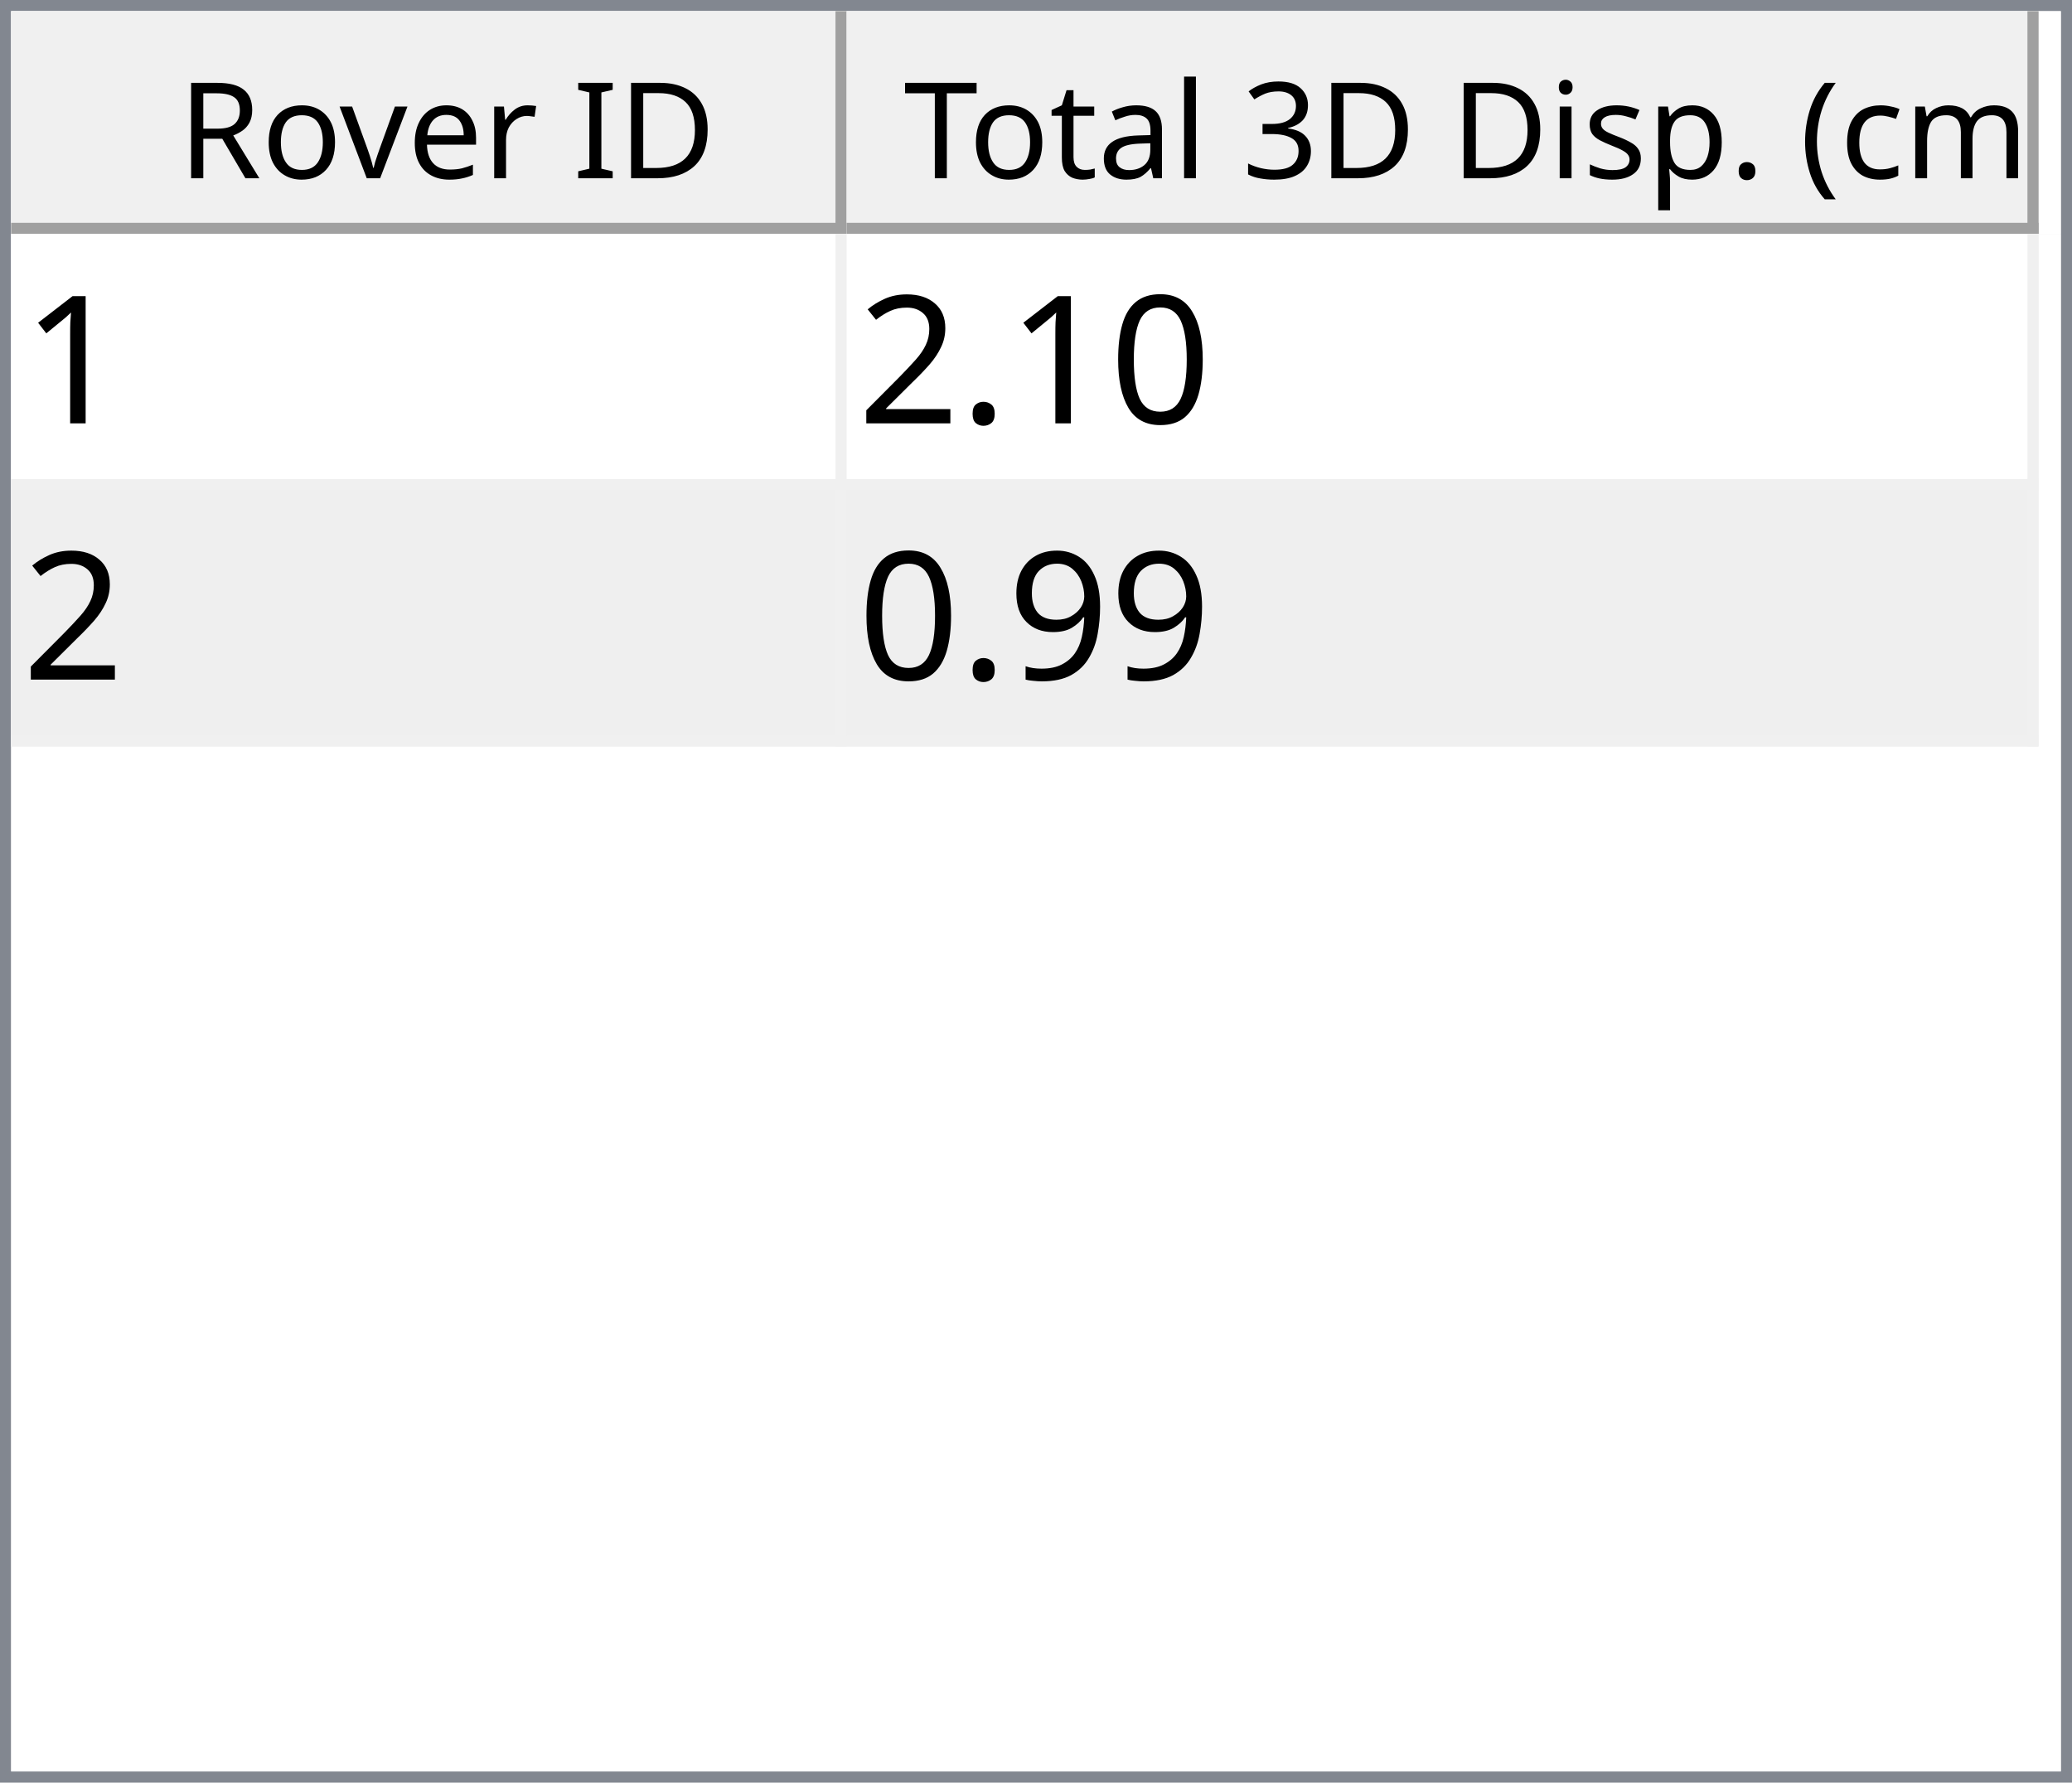
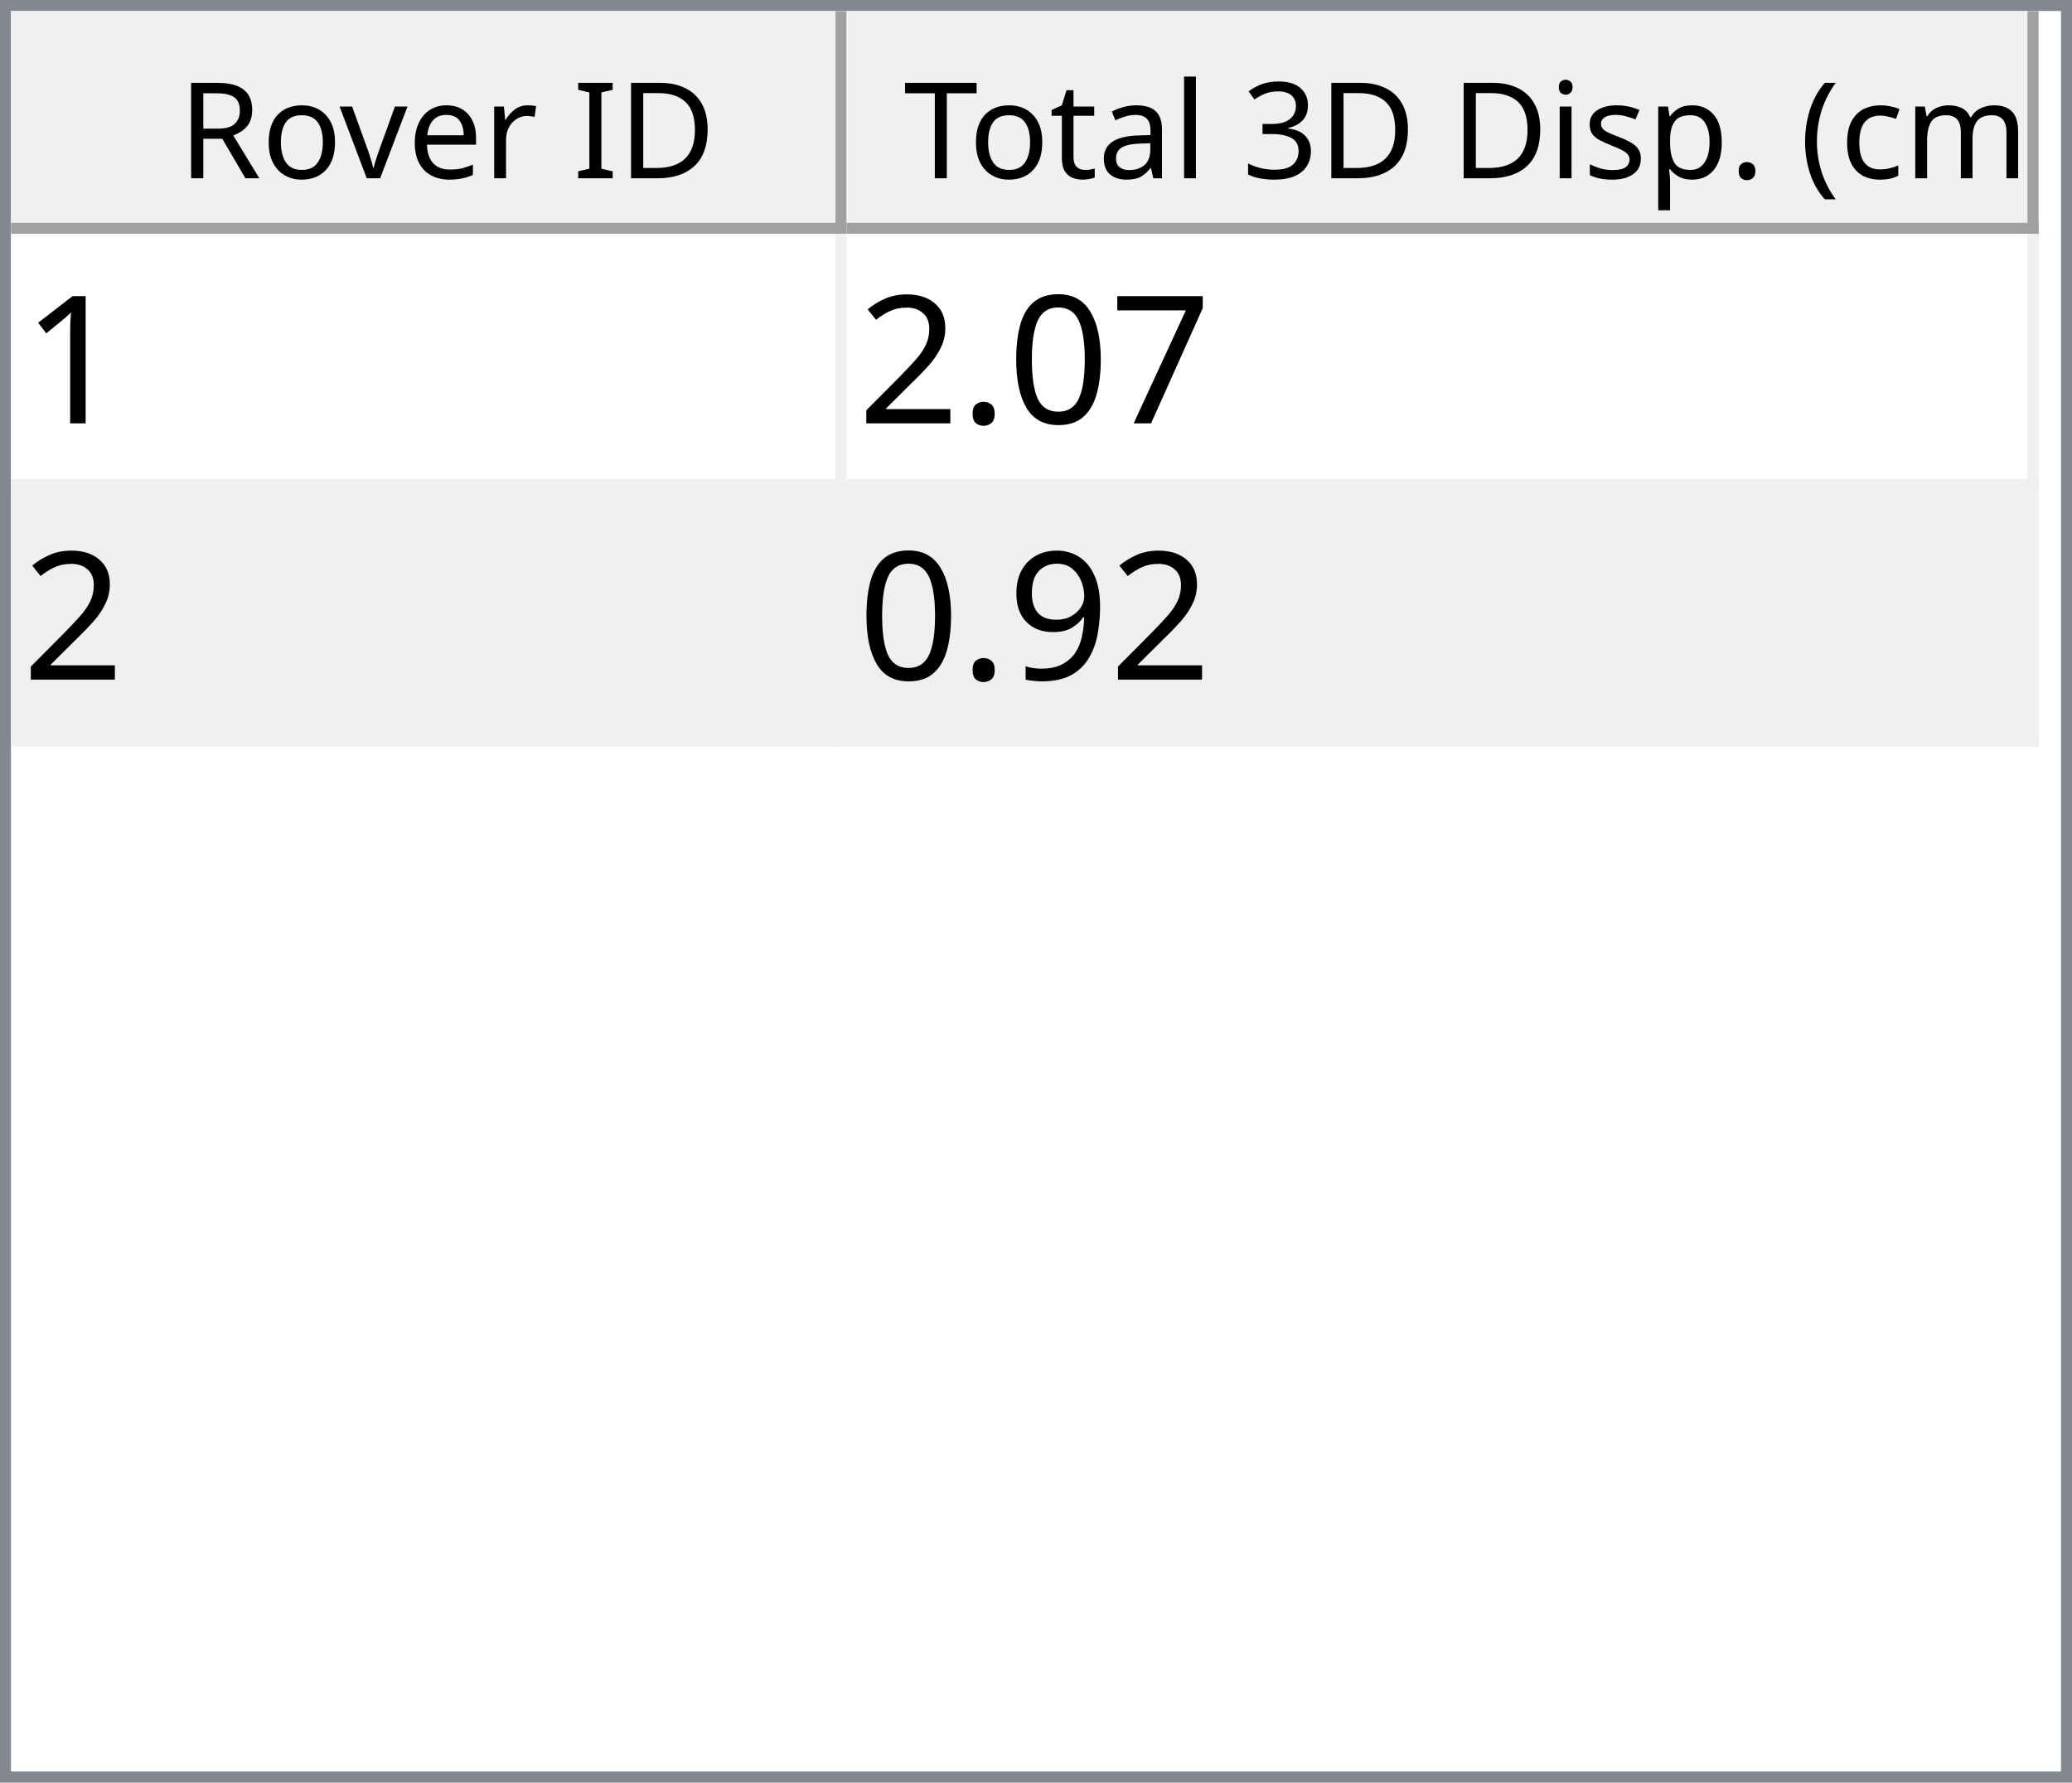
<svg xmlns="http://www.w3.org/2000/svg" style="fill-opacity:1; color-rendering:auto; color-interpolation:auto; text-rendering:auto; stroke:black; stroke-linecap:square; stroke-miterlimit:10; shape-rendering:auto; stroke-opacity:1; fill:black; stroke-dasharray:none; font-weight:normal; stroke-width:1; font-family:'Dialog'; font-style:normal; stroke-linejoin:miter; font-size:12px; stroke-dashoffset:0; image-rendering:auto;" width="186" height="160">
  <defs id="genericDefs" />
  <g>
    <defs id="defs1">
      <clipPath clipPathUnits="userSpaceOnUse" id="clipPath1">
        <path d="M0 0 L186 0 L186 160 L0 160 L0 0 Z" />
      </clipPath>
      <clipPath clipPathUnits="userSpaceOnUse" id="clipPath2">
        <path d="M0 0 L0 160 L186 160 L186 0 Z" />
      </clipPath>
      <clipPath clipPathUnits="userSpaceOnUse" id="clipPath3">
        <path d="M0 0 L0 20 L184 20 L184 0 Z" />
      </clipPath>
      <clipPath clipPathUnits="userSpaceOnUse" id="clipPath4">
        <path d="M0 0 L0 20 L75 20 L75 0 Z" />
      </clipPath>
      <clipPath clipPathUnits="userSpaceOnUse" id="clipPath5">
        <path d="M1 1 L1 19 L74 19 L74 1 Z" />
      </clipPath>
      <clipPath clipPathUnits="userSpaceOnUse" id="clipPath6">
        <path d="M0 0 L0 18 L73 18 L73 0 Z" />
      </clipPath>
      <clipPath clipPathUnits="userSpaceOnUse" id="clipPath7">
        <path d="M-0.5 -0.5 L-0.5 19.5 L74.5 19.5 L74.5 -0.5 Z" />
      </clipPath>
      <clipPath clipPathUnits="userSpaceOnUse" id="clipPath8">
        <path d="M0 0 L0 20 L107 20 L107 0 Z" />
      </clipPath>
      <clipPath clipPathUnits="userSpaceOnUse" id="clipPath9">
        <path d="M1 1 L1 19 L106 19 L106 1 Z" />
      </clipPath>
      <clipPath clipPathUnits="userSpaceOnUse" id="clipPath10">
        <path d="M0 0 L0 18 L105 18 L105 0 Z" />
      </clipPath>
      <clipPath clipPathUnits="userSpaceOnUse" id="clipPath11">
        <path d="M-0.5 -0.5 L-0.5 19.5 L106.5 19.5 L106.5 -0.5 Z" />
      </clipPath>
      <clipPath clipPathUnits="userSpaceOnUse" id="clipPath12">
        <path d="M0 0 L0 138 L184 138 L184 0 Z" />
      </clipPath>
      <clipPath clipPathUnits="userSpaceOnUse" id="clipPath13">
        <path d="M0 0 L0 46 L182 46 L182 0 Z" />
      </clipPath>
      <clipPath clipPathUnits="userSpaceOnUse" id="clipPath14">
        <path d="M-0.5 -0.5 L-0.5 45.5 L181.5 45.5 L181.5 -0.5 Z" />
      </clipPath>
      <clipPath clipPathUnits="userSpaceOnUse" id="clipPath15">
        <path d="M0 0 L0 22 L74 22 L74 0 Z" />
      </clipPath>
      <clipPath clipPathUnits="userSpaceOnUse" id="clipPath16">
        <path d="M0 0 L0 22 L106 22 L106 0 Z" />
      </clipPath>
      <font horiz-adv-x="64.551" id="font1">
        <font-face ascent="107.91" descent="25.098" units-per-em="100" style="font-style:normal; font-family:Segoe UI; font-weight:normal;" />
        <missing-glyph horiz-adv-x="64.551" d="M8.109 0 L8.109 68.266 L56.453 68.266 L56.453 0 L8.109 0 ZM15.328 7.234 L49.219 7.234 L49.219 61.031 L15.328 61.031 L15.328 7.234 Z" />
        <glyph unicode="D" horiz-adv-x="70.117" d="M9.188 0 L9.188 70.016 L28.516 70.016 Q65.531 70.016 65.531 35.891 Q65.531 19.672 55.25 9.836 Q44.969 0 27.734 0 L9.188 0 ZM17.391 62.594 L17.391 7.422 L27.828 7.422 Q41.609 7.422 49.273 14.797 Q56.938 22.172 56.938 35.688 Q56.938 62.594 28.328 62.594 L17.391 62.594 Z" />
        <glyph unicode="I" horiz-adv-x="26.611" d="M17.391 0 L9.188 0 L9.188 70.016 L17.391 70.016 L17.391 0 Z" />
        <glyph unicode=" " horiz-adv-x="27.393" d="" />
        <glyph unicode="r" horiz-adv-x="34.766" d="M34.188 41.891 Q32.078 43.5 28.125 43.5 Q23 43.5 19.555 38.672 Q16.109 33.844 16.109 25.484 L16.109 0 L8.109 0 L8.109 50 L16.109 50 L16.109 39.703 L16.312 39.703 Q18.016 44.969 21.531 47.922 Q25.047 50.875 29.391 50.875 Q32.516 50.875 34.188 50.203 L34.188 41.891 Z" />
        <glyph unicode="e" horiz-adv-x="52.295" d="M48.297 23 L12.984 23 Q13.188 14.656 17.484 10.109 Q21.781 5.562 29.297 5.562 Q37.75 5.562 44.828 11.141 L44.828 3.609 Q38.234 -1.172 27.391 -1.172 Q16.797 -1.172 10.742 5.641 Q4.688 12.453 4.688 24.812 Q4.688 36.469 11.305 43.82 Q17.922 51.172 27.734 51.172 Q37.547 51.172 42.922 44.828 Q48.297 38.484 48.297 27.203 L48.297 23 ZM40.094 29.781 Q40.047 36.719 36.75 40.578 Q33.453 44.438 27.594 44.438 Q21.922 44.438 17.969 40.383 Q14.016 36.328 13.094 29.781 L40.094 29.781 Z" />
        <glyph unicode="v" horiz-adv-x="47.9" d="M47.406 50 L27.484 0 L19.625 0 L0.688 50 L9.469 50 L22.172 13.672 Q23.578 9.672 23.922 6.688 L24.125 6.688 Q24.609 10.453 25.688 13.484 L38.969 50 L47.406 50 Z" />
        <glyph unicode="o" horiz-adv-x="58.594" d="M29 -1.172 Q17.922 -1.172 11.305 5.836 Q4.688 12.844 4.688 24.422 Q4.688 37.016 11.57 44.094 Q18.453 51.172 30.172 51.172 Q41.359 51.172 47.633 44.289 Q53.906 37.406 53.906 25.203 Q53.906 13.234 47.141 6.031 Q40.375 -1.172 29 -1.172 ZM29.594 44.438 Q21.875 44.438 17.383 39.188 Q12.891 33.938 12.891 24.703 Q12.891 15.828 17.43 10.695 Q21.969 5.562 29.594 5.562 Q37.359 5.562 41.531 10.594 Q45.703 15.625 45.703 24.906 Q45.703 34.281 41.531 39.359 Q37.359 44.438 29.594 44.438 Z" />
        <glyph unicode="R" horiz-adv-x="59.814" d="M59.375 0 L49.609 0 L37.891 19.625 Q36.281 22.359 34.766 24.289 Q33.25 26.219 31.664 27.438 Q30.078 28.656 28.25 29.219 Q26.422 29.781 24.125 29.781 L17.391 29.781 L17.391 0 L9.188 0 L9.188 70.016 L30.078 70.016 Q34.672 70.016 38.555 68.867 Q42.438 67.719 45.289 65.375 Q48.141 63.031 49.758 59.547 Q51.375 56.062 51.375 51.375 Q51.375 47.703 50.273 44.656 Q49.172 41.609 47.148 39.211 Q45.125 36.812 42.266 35.133 Q39.406 33.453 35.844 32.516 L35.844 32.328 Q37.594 31.547 38.891 30.547 Q40.188 29.547 41.359 28.18 Q42.531 26.812 43.68 25.078 Q44.828 23.344 46.234 21.047 L59.375 0 ZM17.391 62.594 L17.391 37.203 L28.516 37.203 Q31.594 37.203 34.203 38.133 Q36.812 39.062 38.719 40.797 Q40.625 42.531 41.703 45.047 Q42.781 47.562 42.781 50.688 Q42.781 56.297 39.141 59.445 Q35.5 62.594 28.609 62.594 L17.391 62.594 Z" />
        <glyph unicode=")" horiz-adv-x="30.176" d="M8.297 -15.922 L1.172 -15.922 Q16.406 2.344 16.406 26.812 Q16.406 51.469 1.078 70.016 L8.297 70.016 Q23.531 52.156 23.531 26.703 Q23.531 1.375 8.297 -15.922 Z" />
        <glyph unicode="m" horiz-adv-x="86.133" d="M79.109 0 L71.094 0 L71.094 28.719 Q71.094 37.016 68.531 40.727 Q65.969 44.438 59.906 44.438 Q54.781 44.438 51.195 39.75 Q47.609 35.062 47.609 28.516 L47.609 0 L39.594 0 L39.594 29.688 Q39.594 44.438 28.219 44.438 Q22.953 44.438 19.531 40.016 Q16.109 35.594 16.109 28.516 L16.109 0 L8.109 0 L8.109 50 L16.109 50 L16.109 42.094 L16.312 42.094 Q21.625 51.172 31.844 51.172 Q36.969 51.172 40.773 48.312 Q44.578 45.453 46 40.828 Q51.562 51.172 62.594 51.172 Q79.109 51.172 79.109 30.812 L79.109 0 Z" />
        <glyph unicode="c" horiz-adv-x="46.191" d="M42.188 2.297 Q36.422 -1.172 28.516 -1.172 Q17.828 -1.172 11.258 5.789 Q4.688 12.75 4.688 23.828 Q4.688 36.188 11.766 43.68 Q18.844 51.172 30.672 51.172 Q37.25 51.172 42.281 48.734 L42.281 40.531 Q36.719 44.438 30.375 44.438 Q22.703 44.438 17.797 38.945 Q12.891 33.453 12.891 24.516 Q12.891 15.719 17.508 10.641 Q22.125 5.562 29.891 5.562 Q36.422 5.562 42.188 9.906 L42.188 2.297 Z" />
        <glyph unicode="(" horiz-adv-x="30.176" d="M29.109 -15.922 L21.969 -15.922 Q6.844 1.375 6.844 26.703 Q6.844 52.156 21.969 70.016 L29.203 70.016 Q13.875 51.469 13.875 26.812 Q13.875 2.344 29.109 -15.922 Z" />
        <glyph unicode="." horiz-adv-x="21.68" d="M10.891 -1.078 Q8.641 -1.078 7.055 0.539 Q5.469 2.156 5.469 4.391 Q5.469 6.641 7.055 8.273 Q8.641 9.906 10.891 9.906 Q13.188 9.906 14.797 8.273 Q16.406 6.641 16.406 4.391 Q16.406 2.156 14.797 0.539 Q13.188 -1.078 10.891 -1.078 Z" />
        <glyph unicode="p" horiz-adv-x="58.789" d="M16.312 7.234 L16.109 7.234 L16.109 -23 L8.109 -23 L8.109 50 L16.109 50 L16.109 41.219 L16.312 41.219 Q22.219 51.172 33.594 51.172 Q43.266 51.172 48.688 44.461 Q54.109 37.75 54.109 26.469 Q54.109 13.922 48 6.375 Q41.891 -1.172 31.297 -1.172 Q21.578 -1.172 16.312 7.234 ZM16.109 27.391 L16.109 20.406 Q16.109 14.203 20.141 9.883 Q24.172 5.562 30.375 5.562 Q37.641 5.562 41.773 11.133 Q45.906 16.703 45.906 26.609 Q45.906 34.969 42.047 39.703 Q38.188 44.438 31.594 44.438 Q24.609 44.438 20.359 39.578 Q16.109 34.719 16.109 27.391 Z" />
        <glyph unicode="s" horiz-adv-x="42.432" d="M5.078 1.812 L5.078 10.406 Q11.625 5.562 19.484 5.562 Q30.031 5.562 30.031 12.594 Q30.031 14.594 29.125 15.992 Q28.219 17.391 26.68 18.461 Q25.141 19.531 23.07 20.383 Q21 21.234 18.609 22.172 Q15.281 23.484 12.766 24.828 Q10.25 26.172 8.57 27.859 Q6.891 29.547 6.031 31.695 Q5.172 33.844 5.172 36.719 Q5.172 40.234 6.789 42.945 Q8.406 45.656 11.086 47.484 Q13.766 49.312 17.211 50.242 Q20.656 51.172 24.312 51.172 Q30.812 51.172 35.938 48.922 L35.938 40.828 Q30.422 44.438 23.25 44.438 Q21 44.438 19.195 43.922 Q17.391 43.406 16.094 42.477 Q14.797 41.547 14.086 40.258 Q13.375 38.969 13.375 37.406 Q13.375 35.453 14.086 34.133 Q14.797 32.812 16.164 31.789 Q17.531 30.766 19.484 29.938 Q21.438 29.109 23.922 28.125 Q27.25 26.859 29.883 25.516 Q32.516 24.172 34.375 22.484 Q36.234 20.797 37.234 18.602 Q38.234 16.406 38.234 13.375 Q38.234 9.672 36.602 6.938 Q34.969 4.203 32.234 2.398 Q29.5 0.594 25.93 -0.289 Q22.359 -1.172 18.453 -1.172 Q10.75 -1.172 5.078 1.812 Z" />
        <glyph unicode="i" horiz-adv-x="24.219" d="M12.203 62.703 Q10.062 62.703 8.547 64.164 Q7.031 65.625 7.031 67.875 Q7.031 70.125 8.547 71.609 Q10.062 73.094 12.203 73.094 Q14.406 73.094 15.945 71.609 Q17.484 70.125 17.484 67.875 Q17.484 65.719 15.945 64.211 Q14.406 62.703 12.203 62.703 ZM16.109 0 L8.109 0 L8.109 50 L16.109 50 L16.109 0 Z" />
        <glyph unicode="3" horiz-adv-x="53.906" d="M46.531 19.828 Q46.531 15.094 44.75 11.211 Q42.969 7.328 39.719 4.57 Q36.469 1.812 31.93 0.297 Q27.391 -1.219 21.922 -1.219 Q11.922 -1.219 6 2.594 L6 11.188 Q13.094 5.609 22.219 5.609 Q25.875 5.609 28.828 6.539 Q31.781 7.469 33.906 9.227 Q36.031 10.984 37.18 13.477 Q38.328 15.969 38.328 19.094 Q38.328 32.812 18.797 32.812 L12.984 32.812 L12.984 39.594 L18.5 39.594 Q35.797 39.594 35.797 52.484 Q35.797 64.406 22.609 64.406 Q15.188 64.406 8.688 59.422 L8.688 67.188 Q15.375 71.188 24.609 71.188 Q29 71.188 32.57 69.969 Q36.141 68.75 38.68 66.555 Q41.219 64.359 42.609 61.281 Q44 58.203 44 54.5 Q44 40.672 30.031 36.719 L30.031 36.531 Q33.594 36.141 36.625 34.797 Q39.656 33.453 41.852 31.305 Q44.047 29.156 45.289 26.25 Q46.531 23.344 46.531 19.828 Z" />
        <glyph unicode="l" horiz-adv-x="24.219" d="M16.109 0 L8.109 0 L8.109 74.031 L16.109 74.031 L16.109 0 Z" />
        <glyph unicode="a" horiz-adv-x="50.879" d="M43.891 0 L35.891 0 L35.891 7.812 L35.688 7.812 Q30.469 -1.172 20.312 -1.172 Q12.844 -1.172 8.617 2.781 Q4.391 6.734 4.391 13.281 Q4.391 27.297 20.906 29.594 L35.891 31.688 Q35.891 44.438 25.594 44.438 Q16.547 44.438 9.281 38.281 L9.281 46.484 Q16.656 51.172 26.266 51.172 Q43.891 51.172 43.891 32.516 L43.891 0 ZM35.891 25.297 L23.828 23.641 Q18.266 22.859 15.43 20.875 Q12.594 18.891 12.594 13.875 Q12.594 10.203 15.211 7.883 Q17.828 5.562 22.172 5.562 Q28.125 5.562 32.008 9.742 Q35.891 13.922 35.891 20.312 L35.891 25.297 Z" />
        <glyph unicode="t" horiz-adv-x="33.887" d="M31.297 0.484 Q28.469 -1.078 23.828 -1.078 Q10.688 -1.078 10.688 13.578 L10.688 43.172 L2.094 43.172 L2.094 50 L10.688 50 L10.688 62.203 L18.703 64.797 L18.703 50 L31.297 50 L31.297 43.172 L18.703 43.172 L18.703 14.984 Q18.703 9.969 20.414 7.82 Q22.125 5.672 26.078 5.672 Q29.109 5.672 31.297 7.328 L31.297 0.484 Z" />
        <glyph unicode="T" horiz-adv-x="52.393" d="M50.594 62.594 L30.375 62.594 L30.375 0 L22.172 0 L22.172 62.594 L2 62.594 L2 70.016 L50.594 70.016 L50.594 62.594 Z" />
      </font>
      <font horiz-adv-x="75.0" id="font2">
        <font-face ascent="100.537" descent="21.973" units-per-em="100" style="font-style:normal; font-family:sans-serif; font-weight:normal;" />
        <missing-glyph horiz-adv-x="75.0" d="M12.5 0 L12.5 62.5 L62.5 62.5 L62.5 0 L12.5 0 ZM14.062 1.562 L60.938 1.562 L60.938 60.938 L14.062 60.938 L14.062 1.562 Z" />
        <glyph unicode="1" horiz-adv-x="55.615" d="M37.25 0 L28.469 0 L28.469 56 Q25.297 52.984 20.141 49.953 Q14.984 46.922 10.891 45.406 L10.891 53.906 Q18.266 57.375 23.781 62.305 Q29.297 67.234 31.594 71.875 L37.25 71.875 L37.25 0 Z" />
+         <glyph unicode="7" horiz-adv-x="55.615" d="M4.734 62.203 L4.734 70.656 L51.078 70.656 L51.078 63.812 Q44.234 56.547 37.523 44.484 Q30.812 32.422 27.156 19.672 Q24.516 10.688 23.781 0 L14.75 0 Q14.891 8.453 18.062 20.414 Q21.234 32.375 27.172 43.484 Q33.109 54.594 39.797 62.203 L4.734 62.203 Z" />
        <glyph unicode="0" horiz-adv-x="55.615" d="M4.156 35.297 Q4.156 48 6.766 55.742 Q9.375 63.484 14.523 67.68 Q19.672 71.875 27.484 71.875 Q33.25 71.875 37.594 69.555 Q41.938 67.234 44.773 62.867 Q47.609 58.5 49.219 52.227 Q50.828 45.953 50.828 35.297 Q50.828 22.703 48.242 14.969 Q45.656 7.234 40.508 3.008 Q35.359 -1.219 27.484 -1.219 Q17.141 -1.219 11.234 6.203 Q4.156 15.141 4.156 35.297 ZM13.188 35.297 Q13.188 17.672 17.312 11.836 Q21.438 6 27.484 6 Q33.547 6 37.672 11.859 Q41.797 17.719 41.797 35.297 Q41.797 52.984 37.672 58.789 Q33.547 64.594 27.391 64.594 Q21.344 64.594 17.719 59.469 Q13.188 52.938 13.188 35.297 Z" />
        <glyph unicode="." horiz-adv-x="27.783" d="M9.078 0 L9.078 10.016 L19.094 10.016 L19.094 0 L9.078 0 Z" />
        <glyph unicode="2" horiz-adv-x="55.615" d="M50.344 8.453 L50.344 0 L3.031 0 Q2.938 3.172 4.047 6.109 Q5.859 10.938 9.836 15.625 Q13.812 20.312 21.344 26.469 Q33.016 36.031 37.117 41.625 Q41.219 47.219 41.219 52.203 Q41.219 57.422 37.477 61.008 Q33.734 64.594 27.734 64.594 Q21.391 64.594 17.578 60.789 Q13.766 56.984 13.719 50.25 L4.688 51.172 Q5.609 61.281 11.664 66.578 Q17.719 71.875 27.938 71.875 Q38.234 71.875 44.242 66.164 Q50.25 60.453 50.25 52 Q50.25 47.703 48.492 43.555 Q46.734 39.406 42.656 34.812 Q38.578 30.219 29.109 22.219 Q21.188 15.578 18.945 13.211 Q16.703 10.844 15.234 8.453 L50.344 8.453 Z" />
        <glyph unicode="9" horiz-adv-x="55.615" d="M5.469 16.547 L13.922 17.328 Q14.984 11.375 18.016 8.688 Q21.047 6 25.781 6 Q29.828 6 32.883 7.859 Q35.938 9.719 37.891 12.82 Q39.844 15.922 41.164 21.195 Q42.484 26.469 42.484 31.938 Q42.484 32.516 42.438 33.688 Q39.797 29.5 35.234 26.883 Q30.672 24.266 25.344 24.266 Q16.453 24.266 10.305 30.711 Q4.156 37.156 4.156 47.703 Q4.156 58.594 10.578 65.234 Q17 71.875 26.656 71.875 Q33.641 71.875 39.43 68.117 Q45.219 64.359 48.219 57.398 Q51.219 50.438 51.219 37.25 Q51.219 23.531 48.242 15.406 Q45.266 7.281 39.383 3.031 Q33.5 -1.219 25.594 -1.219 Q17.188 -1.219 11.867 3.445 Q6.547 8.109 5.469 16.547 ZM41.453 48.141 Q41.453 55.719 37.43 60.156 Q33.406 64.594 27.734 64.594 Q21.875 64.594 17.531 59.812 Q13.188 55.031 13.188 47.406 Q13.188 40.578 17.312 36.305 Q21.438 32.031 27.484 32.031 Q33.594 32.031 37.523 36.305 Q41.453 40.578 41.453 48.141 Z" />
      </font>
    </defs>
    <g style="fill:white; stroke:white;">
      <rect x="0" y="0" width="186" style="clip-path:url(#clipPath1); stroke:none;" height="160" />
    </g>
    <g style="fill:white; text-rendering:optimizeSpeed; color-rendering:optimizeSpeed; image-rendering:optimizeSpeed; shape-rendering:crispEdges; stroke:white; color-interpolation:sRGB;">
      <rect x="0" width="186" height="160" y="0" style="stroke:none;" />
      <path style="stroke:none;" d="M0 160 L186 160 L186 0 L0 0 Z" />
    </g>
    <g style="fill:rgb(240,240,240); font-family:'Segoe UI'; stroke:rgb(240,240,240);">
      <rect x="0" y="0" width="186" style="clip-path:url(#clipPath2); stroke:none;" height="160" />
    </g>
    <g style="fill:rgb(130,135,144); font-family:'Segoe UI'; stroke:rgb(130,135,144);">
      <path d="M0 0 L186 0 L186 160 L0 160 L0 0 ZM1 1 L185 1 L185 159 L1 159 L1 1 Z" style="fill-rule:evenodd; clip-path:url(#clipPath2); stroke:none;" />
    </g>
    <g style="fill:white; font-family:'Segoe UI'; stroke:white;" transform="translate(1,1)">
      <rect x="0" y="0" width="184" style="clip-path:url(#clipPath3); stroke:none;" height="20" />
    </g>
    <g style="fill:rgb(240,240,240); font-family:'Segoe UI'; stroke:rgb(240,240,240);" transform="translate(1,1)">
      <rect x="0" y="0" width="75" style="clip-path:url(#clipPath4); stroke:none;" height="20" />
    </g>
    <g style="font-family:'Segoe UI';" transform="translate(2,2)">
      <text x="14" xml:space="preserve" y="14" style="clip-path:url(#clipPath6); stroke:none;">Rover ID</text>
    </g>
    <g style="fill:rgb(160,160,160); font-family:'Segoe UI'; stroke:rgb(160,160,160); stroke-linejoin:bevel;" transform="translate(1.5,1.5)">
      <line x1="74" x2="74" y1="0" style="fill:none; clip-path:url(#clipPath7);" y2="19" />
    </g>
    <g style="fill:rgb(160,160,160); font-family:'Segoe UI'; stroke:rgb(160,160,160); stroke-linejoin:bevel;" transform="matrix(1,0,0,1,1,1) translate(0.5,0.5)">
      <line x1="0" x2="74" y1="19" style="fill:none; clip-path:url(#clipPath7);" y2="19" />
    </g>
    <g style="fill:rgb(240,240,240); font-family:'Segoe UI'; stroke:rgb(240,240,240);" transform="translate(76,1)">
      <rect x="0" y="0" width="107" style="clip-path:url(#clipPath8); stroke:none;" height="20" />
    </g>
    <g style="font-family:'Segoe UI';" transform="translate(77,2)">
      <text x="1" xml:space="preserve" y="14" style="clip-path:url(#clipPath10); stroke:none;"> Total 3D Disp. (cm)</text>
    </g>
    <g style="fill:rgb(160,160,160); font-family:'Segoe UI'; stroke:rgb(160,160,160); stroke-linejoin:bevel;" transform="translate(76.5,1.5)">
      <line x1="106" x2="106" y1="0" style="fill:none; clip-path:url(#clipPath11);" y2="19" />
    </g>
    <g style="fill:rgb(160,160,160); font-family:'Segoe UI'; stroke:rgb(160,160,160); stroke-linejoin:bevel;" transform="matrix(1,0,0,1,76,1) translate(0.5,0.5)">
      <line x1="0" x2="106" y1="19" style="fill:none; clip-path:url(#clipPath11);" y2="19" />
    </g>
    <g style="fill:white; font-family:'Segoe UI'; stroke:white;" transform="translate(1,21)">
      <rect x="0" y="0" width="184" style="clip-path:url(#clipPath12); stroke:none;" height="138" />
    </g>
    <g style="fill:rgb(240,240,240); font-size:16px; font-family:sans-serif; stroke:rgb(240,240,240);" transform="translate(1,21)">
      <rect x="0" y="0" width="182" style="clip-path:url(#clipPath13); stroke:none;" height="46" />
      <line transform="translate(0.5,0.5)" x1="0" x2="181" y1="22" style="clip-path:url(#clipPath14); fill:none; stroke-linejoin:bevel;" y2="22" />
    </g>
    <g transform="matrix(1,0,0,1,1,21) translate(0.5,0.5)" style="fill:rgb(240,240,240); font-size:16px; font-family:sans-serif; stroke:rgb(240,240,240); stroke-linejoin:bevel;">
      <line x1="0" x2="181" y1="45" style="fill:none; clip-path:url(#clipPath14);" y2="45" />
    </g>
    <g transform="matrix(1,0,0,1,1,21) translate(0.5,0.5)" style="fill:rgb(240,240,240); font-size:16px; font-family:sans-serif; stroke:rgb(240,240,240); stroke-linejoin:bevel;">
      <line x1="74" x2="74" y1="0" style="fill:none; clip-path:url(#clipPath14);" y2="45" />
    </g>
    <g transform="matrix(1,0,0,1,1,21) translate(0.5,0.5)" style="fill:rgb(240,240,240); font-size:16px; font-family:sans-serif; stroke:rgb(240,240,240); stroke-linejoin:bevel;">
      <line x1="181" x2="181" y1="0" style="fill:none; clip-path:url(#clipPath14);" y2="45" />
    </g>
    <g style="fill:white; font-size:16px; font-family:sans-serif; stroke:white;" transform="matrix(1,0,0,1,1,21)">
      <rect x="0" y="0" width="74" style="clip-path:url(#clipPath15); stroke:none;" height="22" />
      <text x="1" y="17" style="fill:black; clip-path:url(#clipPath15); stroke:none;" xml:space="preserve">1</text>
    </g>
    <g style="fill:white; font-size:16px; font-family:sans-serif; stroke:white;" transform="matrix(1,0,0,1,1,21) translate(75,0)">
      <rect x="0" y="0" width="106" style="clip-path:url(#clipPath16); stroke:none;" height="22" />
-       <text x="1" y="17" style="fill:black; clip-path:url(#clipPath16); stroke:none;" xml:space="preserve">2.10</text>
+       <text x="1" y="17" style="fill:black; clip-path:url(#clipPath16); stroke:none;" xml:space="preserve">2.07</text>
    </g>
    <g style="fill:rgb(239,239,239); font-size:16px; font-family:sans-serif; stroke:rgb(239,239,239);" transform="matrix(1,0,0,1,1,21) translate(0,23)">
      <rect x="0" y="0" width="74" style="clip-path:url(#clipPath15); stroke:none;" height="22" />
      <text x="1" y="17" style="fill:black; clip-path:url(#clipPath15); stroke:none;" xml:space="preserve">2</text>
    </g>
    <g style="fill:rgb(239,239,239); font-size:16px; font-family:sans-serif; stroke:rgb(239,239,239);" transform="matrix(1,0,0,1,1,21) translate(75,23)">
      <rect x="0" y="0" width="106" style="clip-path:url(#clipPath16); stroke:none;" height="22" />
-       <text x="1" y="17" style="fill:black; clip-path:url(#clipPath16); stroke:none;" xml:space="preserve">0.99</text>
+       <text x="1" y="17" style="fill:black; clip-path:url(#clipPath16); stroke:none;" xml:space="preserve">0.92</text>
    </g>
  </g>
</svg>
